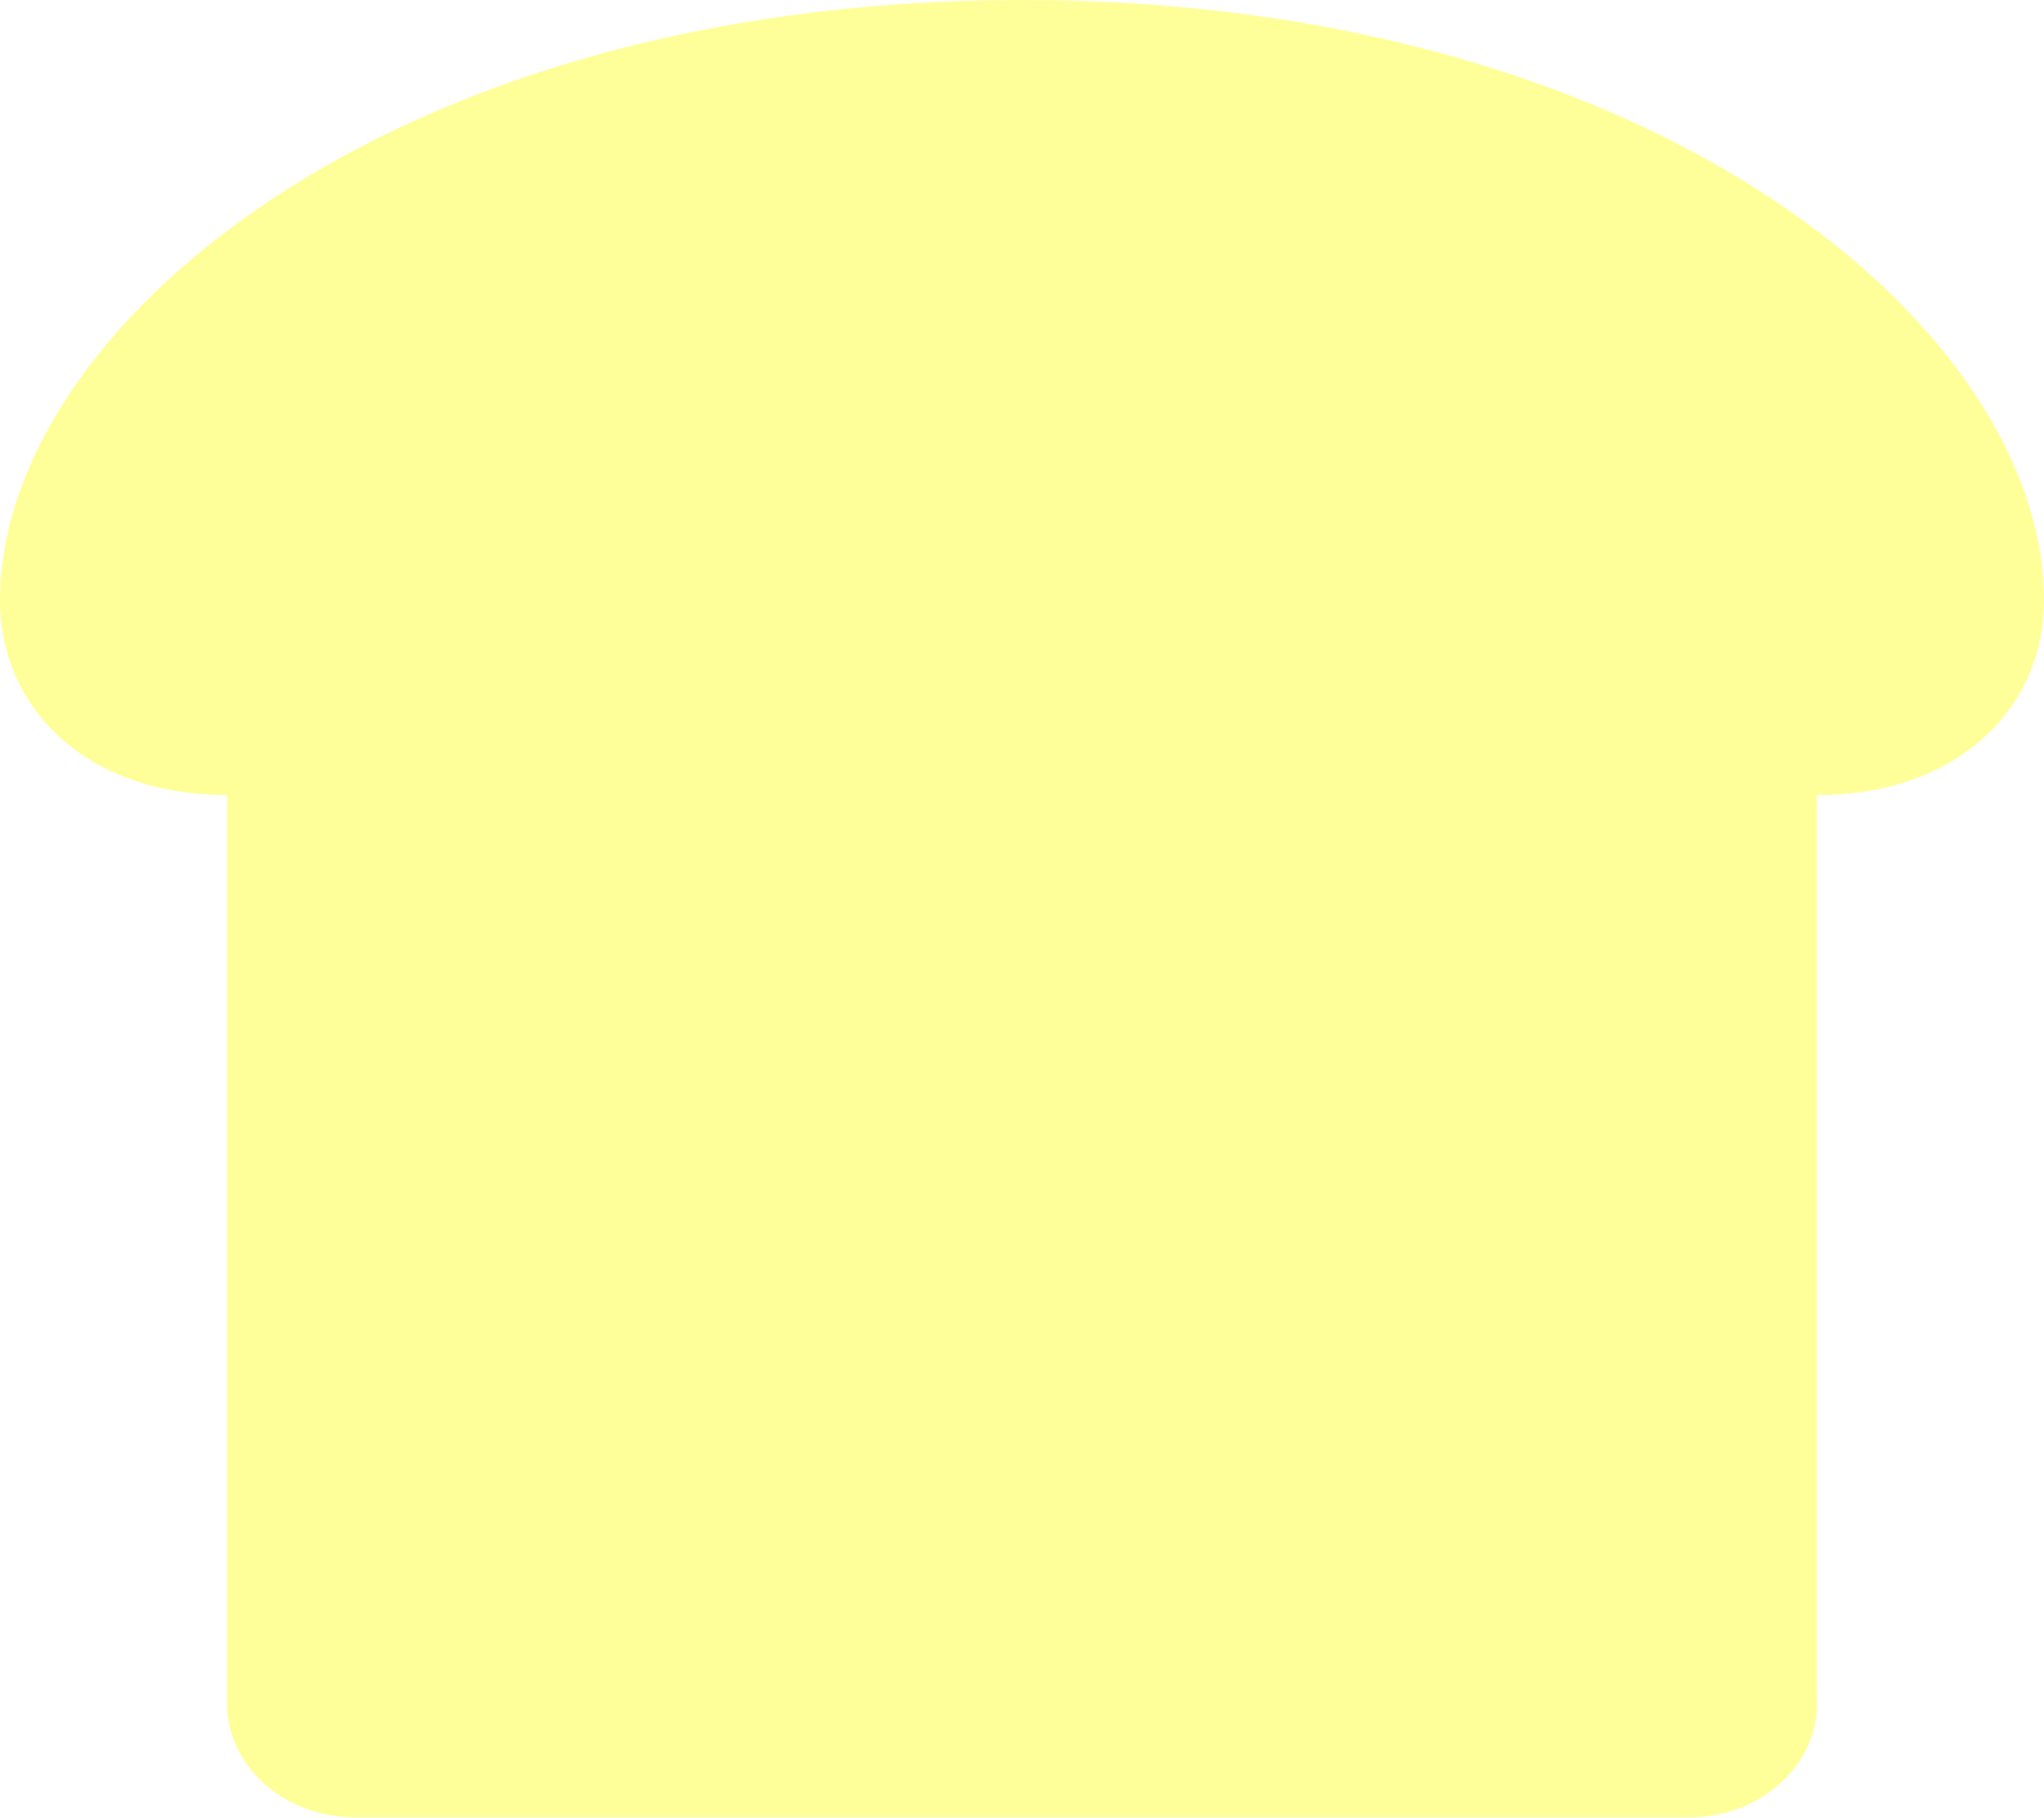
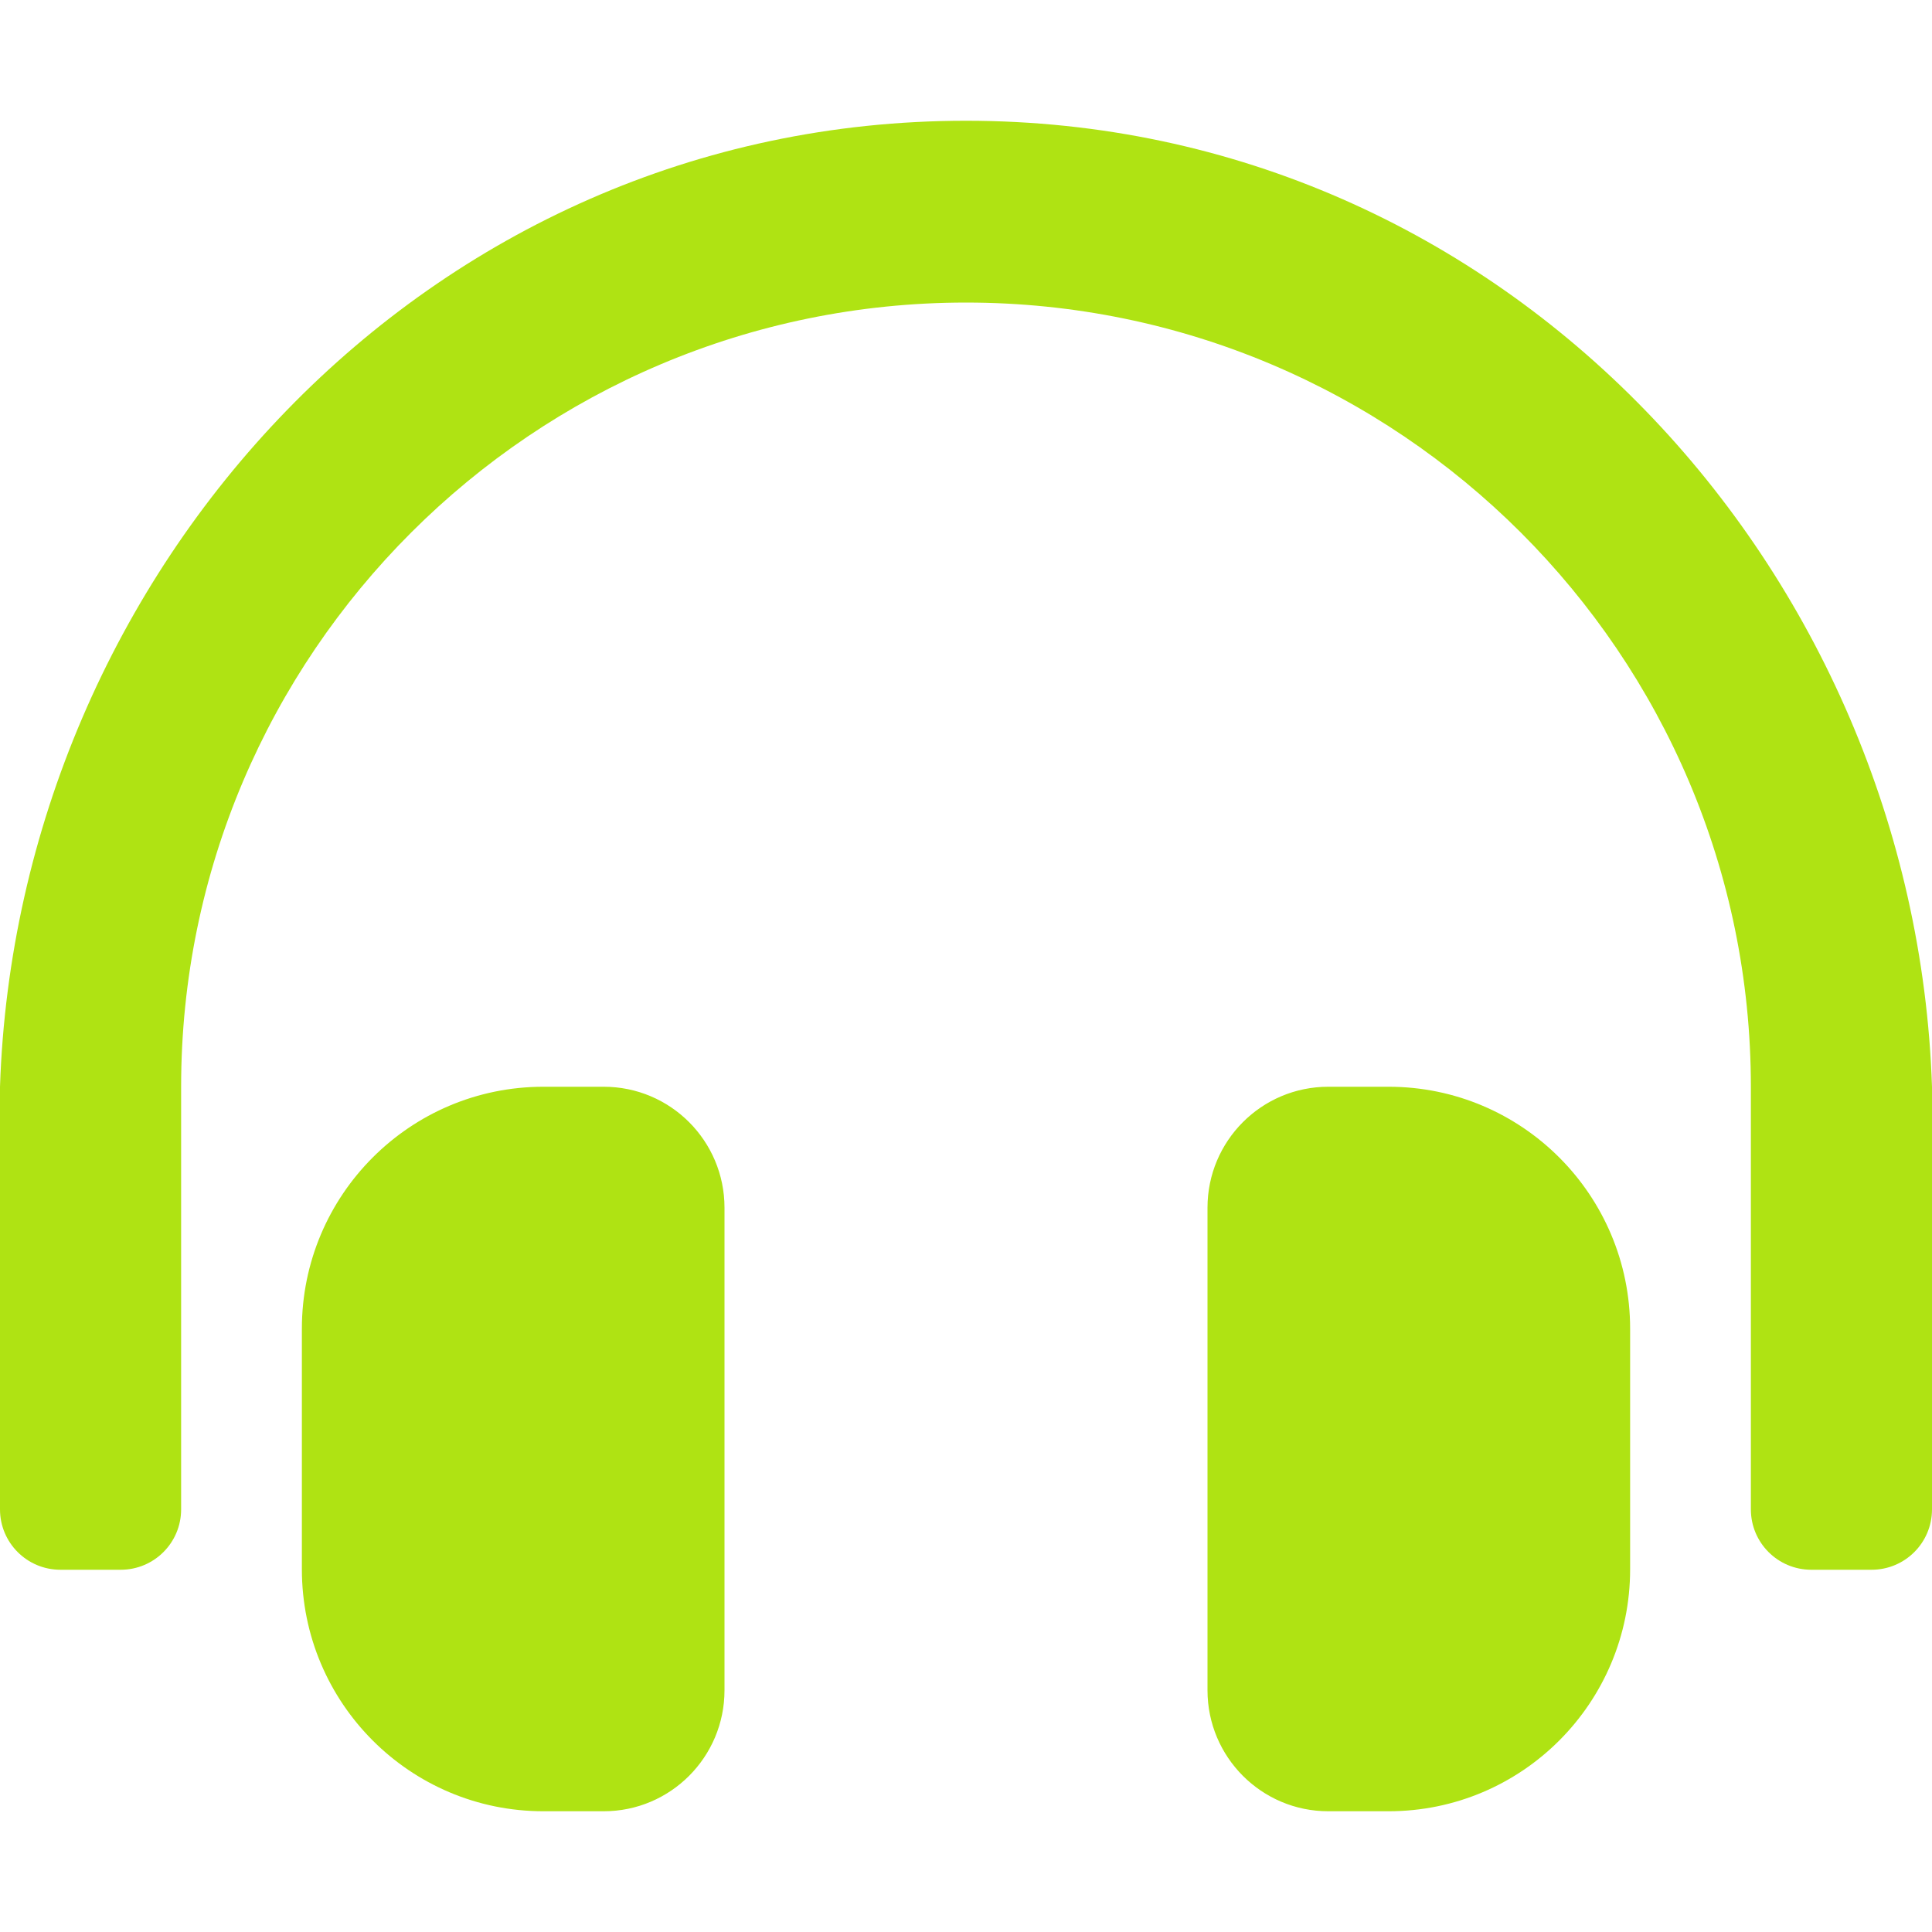
- <svg xmlns="http://www.w3.org/2000/svg" style="fill:#FFFF99;" viewBox="0 0 576 512">
-   <path d="M288 0C108 0 0 93.4 0 169.14 0 199.44 24.24 224 64 224v256c0 17.67 16.12 32 36 32h376c19.88 0 36-14.33 36-32V224c39.76 0 64-24.56 64-54.86C576 93.4 468 0 288 0z" />
+ <svg xmlns="http://www.w3.org/2000/svg" style="fill:#AFE313;" viewBox="0 0 512 512">
+   <path d="M160 288h-16c-35.35 0-64 28.7-64 64.12v63.76c0 35.41 28.65 64.12 64 64.12h16c17.67 0 32-14.36 32-32.06V320.06c0-17.71-14.33-32.06-32-32.06zm208 0h-16c-17.67 0-32 14.35-32 32.06v127.88c0 17.7 14.33 32.06 32 32.06h16c35.35 0 64-28.71 64-64.12v-63.76c0-35.41-28.65-64.12-64-64.12zM256 32C112.91 32 4.57 151.13 0 288v112c0 8.84 7.16 16 16 16h16c8.84 0 16-7.16 16-16V288c0-114.67 93.33-207.8 208-207.82 114.67.02 208 93.15 208 207.82v112c0 8.84 7.16 16 16 16h16c8.84 0 16-7.16 16-16V288C507.43 151.13 399.09 32 256 32z" />
</svg>
